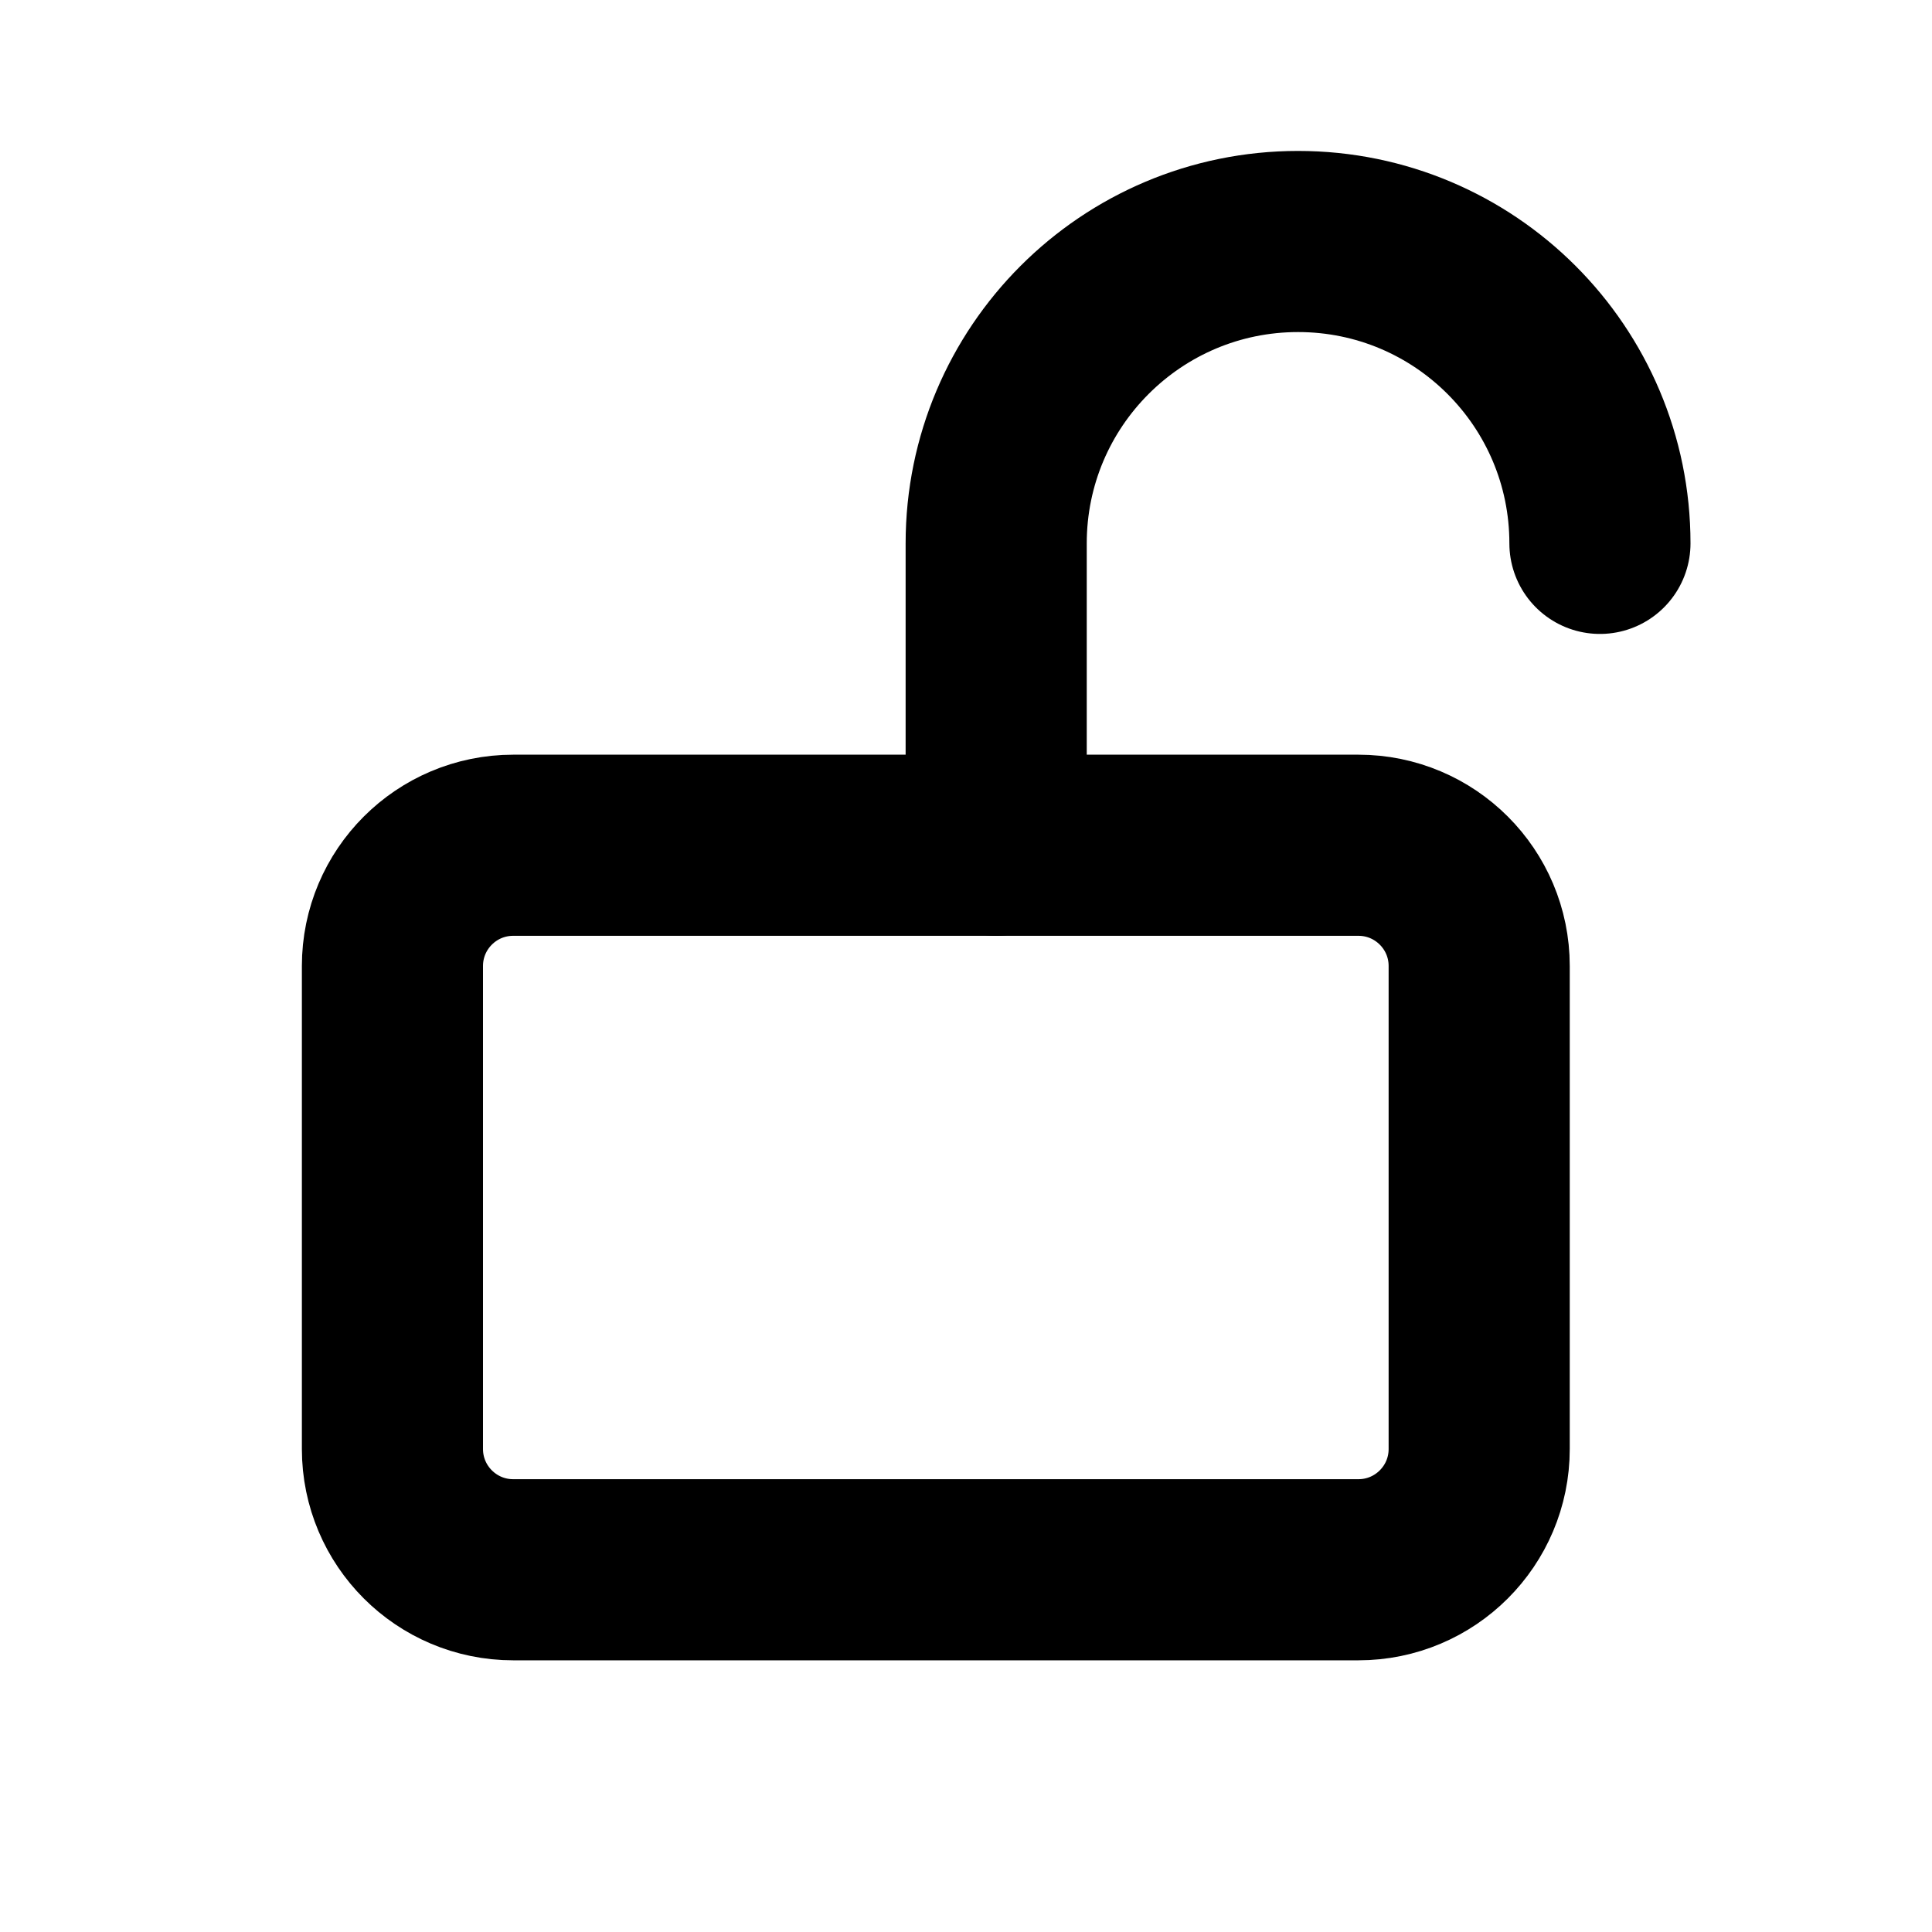
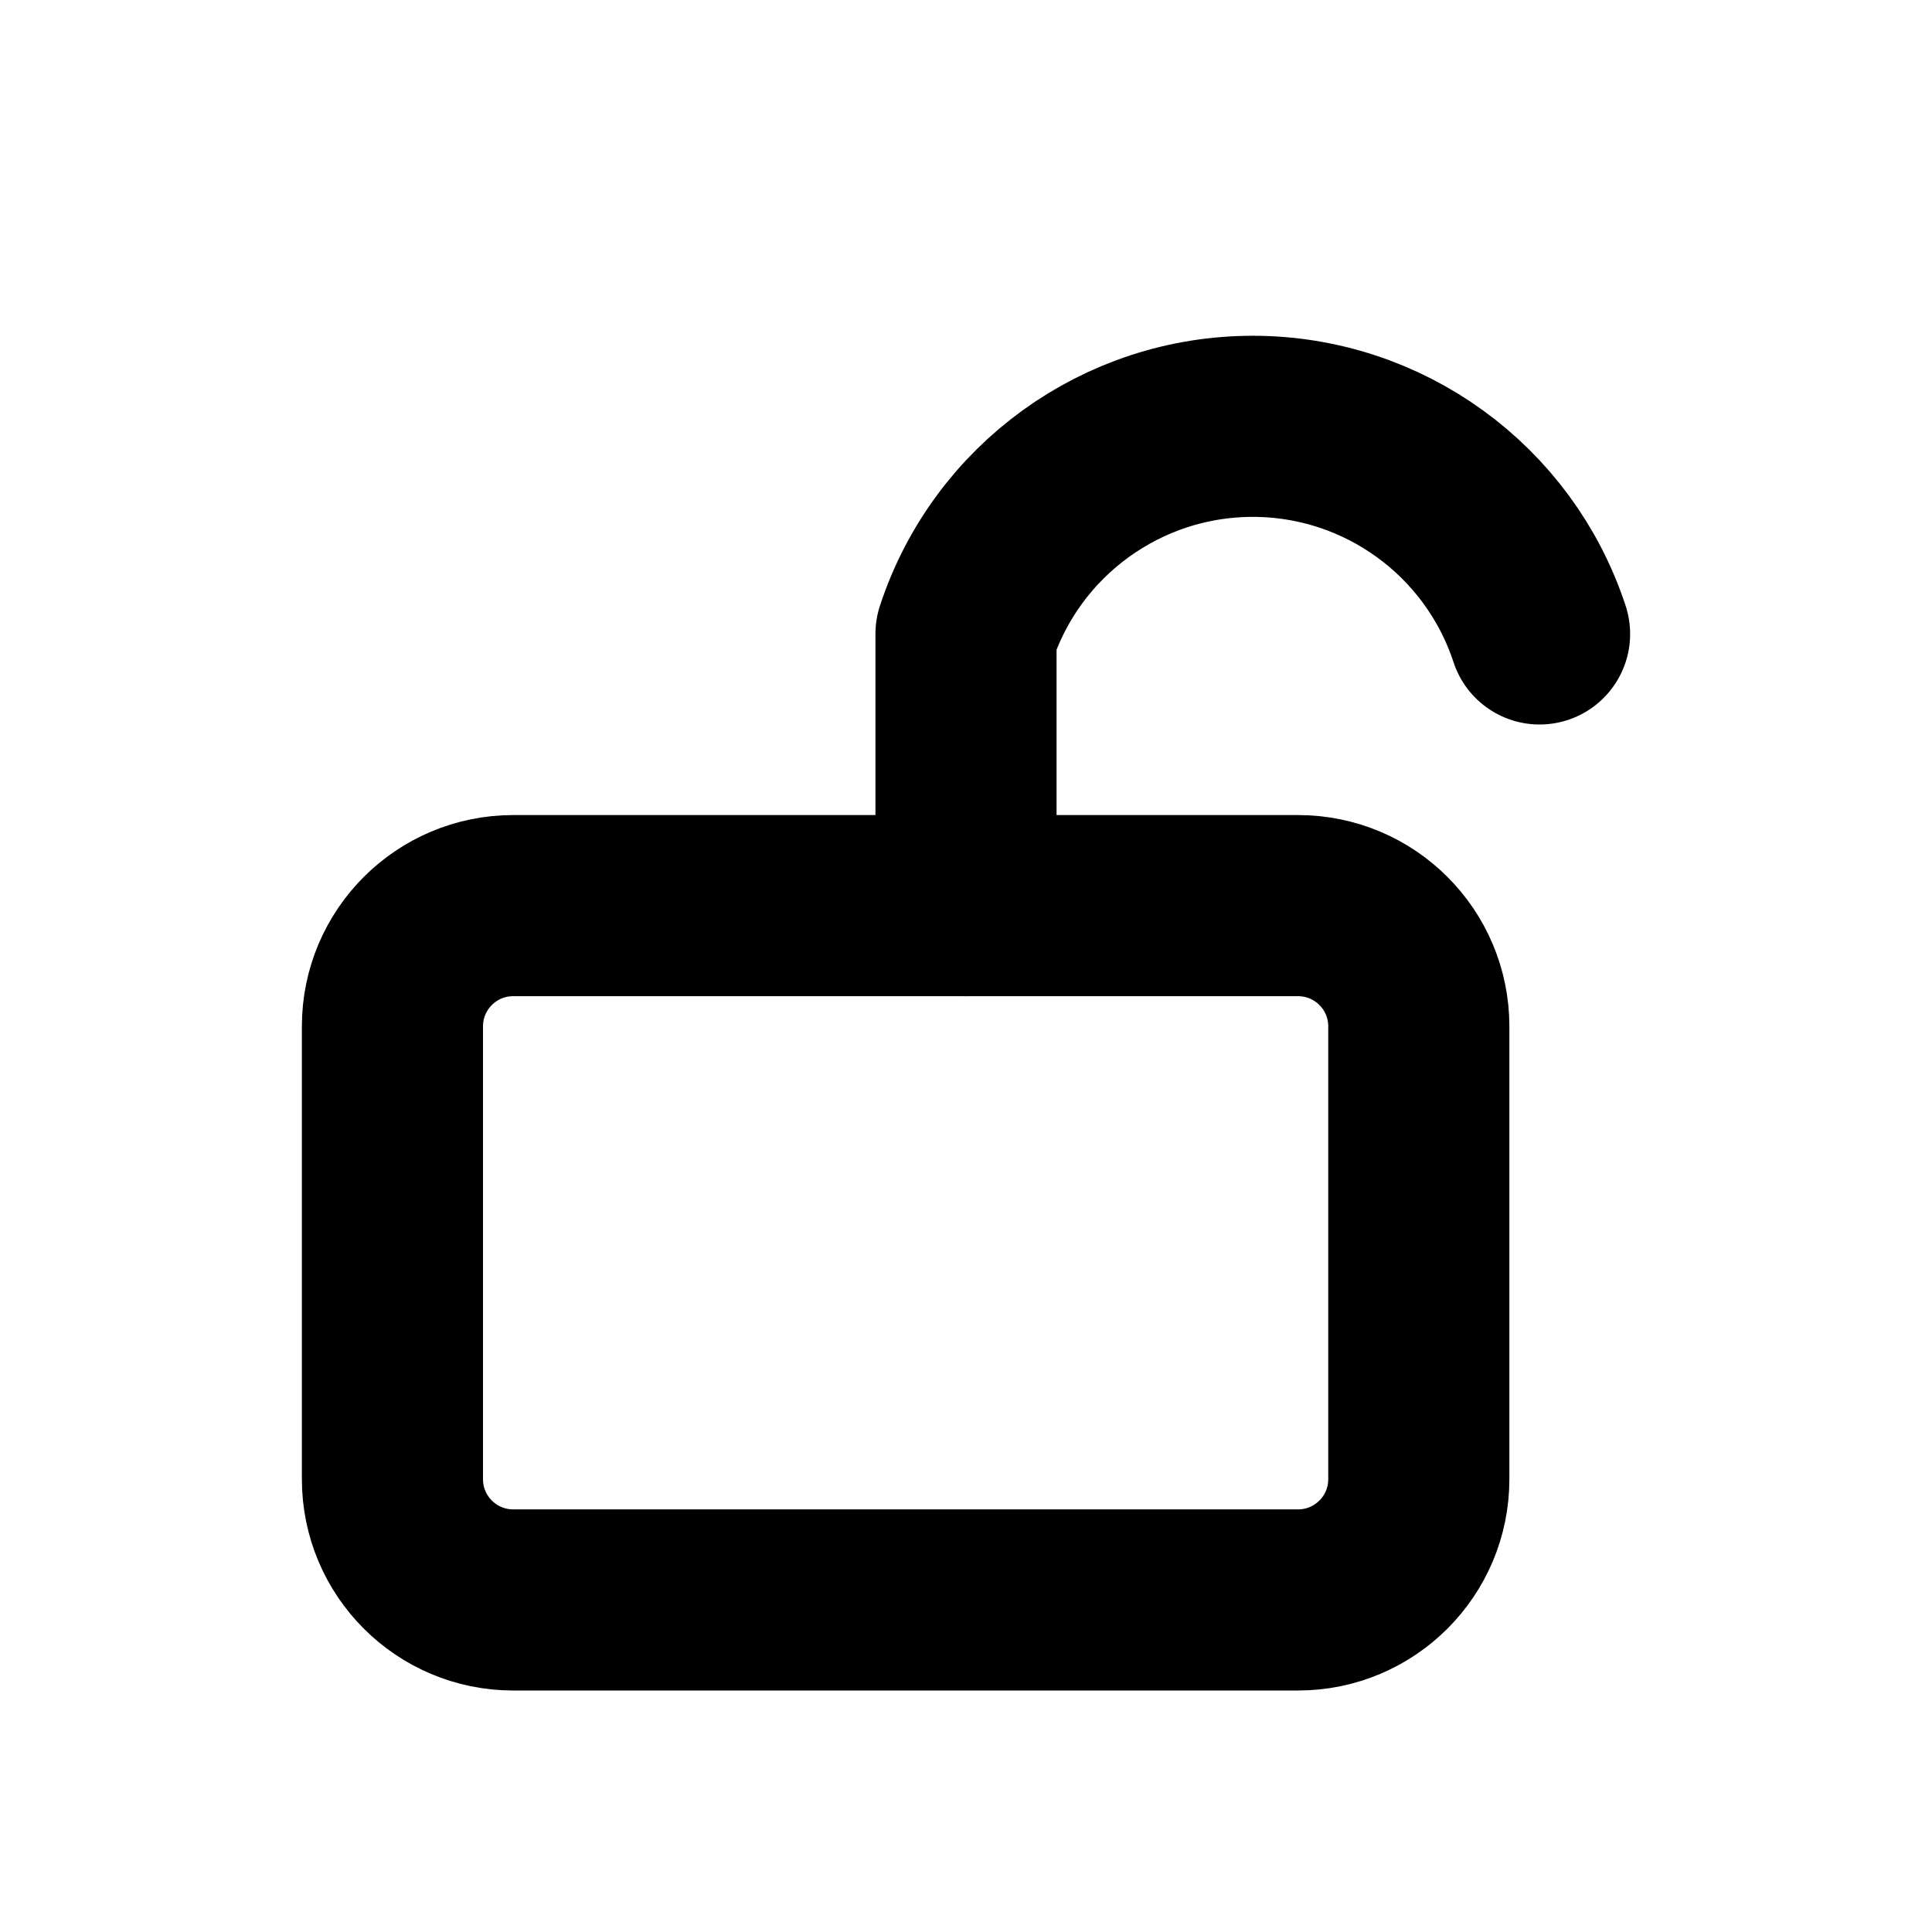
<svg xmlns="http://www.w3.org/2000/svg" width="16" height="16" viewBox="0 0 16 16" fill="none" stroke="currentColor" stroke-width="1.5" stroke-linecap="round" stroke-linejoin="round" aria-hidden="true" focusable="false">
-   <rect x="3.25" y="7" width="9" height="6" rx="1" />
-   <path d="M8.25 7V4.5a2.5 2.5 0 0 1 5 0" />
+   <rect x="3.25" y="7.5" width="8.5" height="5.75" rx="1" />
+   <path d="M8 7.5V5.25A2.5 2.5 0 0 1 12.75 5.25" />
</svg>
